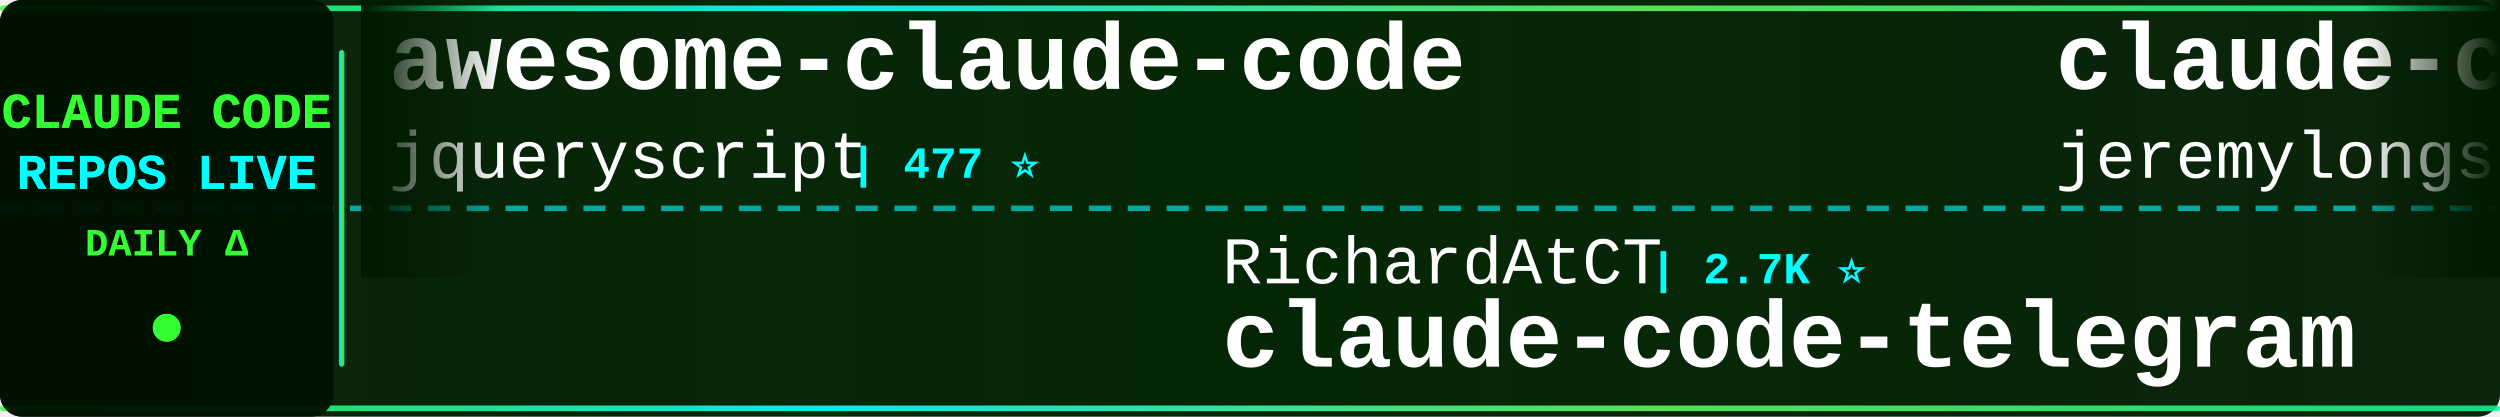
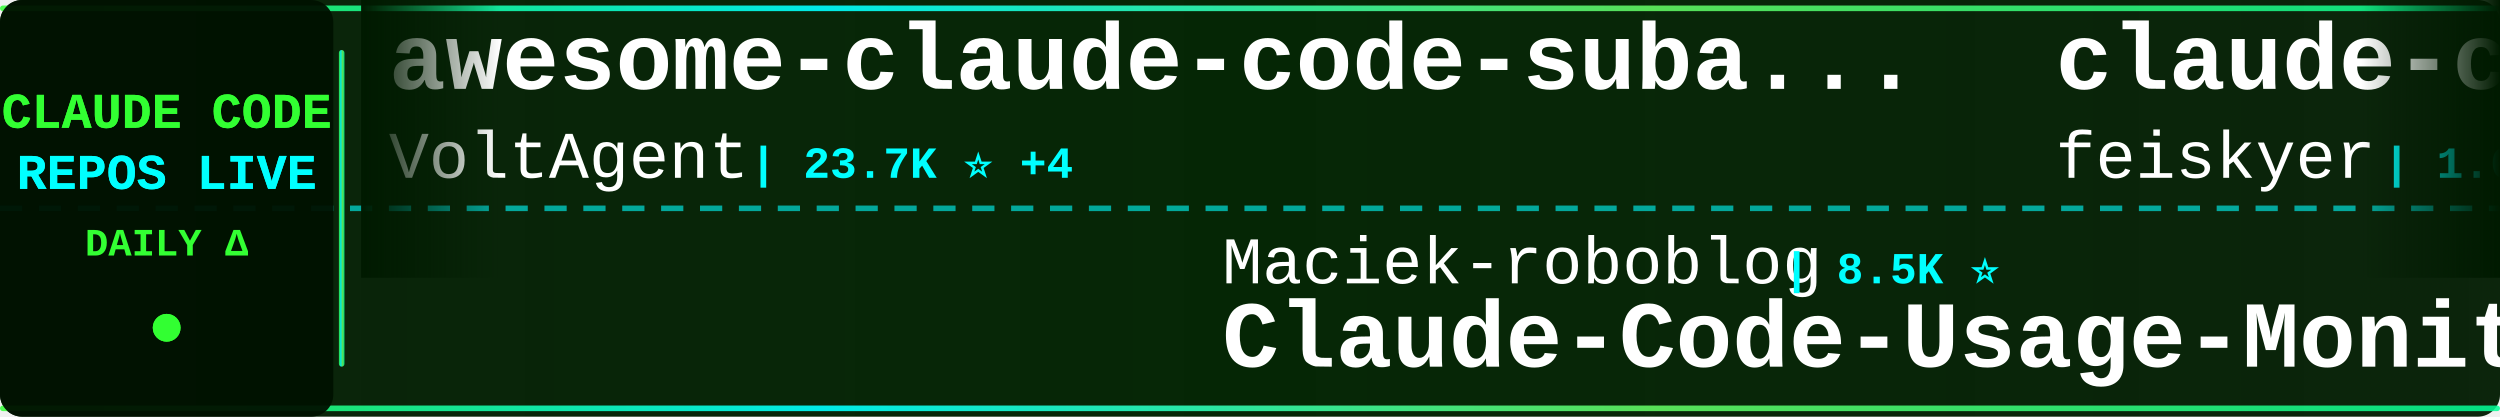
<svg xmlns="http://www.w3.org/2000/svg" width="900" height="150">
  <defs>
    <linearGradient id="tickerBg" x1="0%" y1="0%" x2="100%" y2="0%">
      <stop offset="0%" style="stop-color:#001a00;stop-opacity:0.95" />
      <stop offset="50%" style="stop-color:#002200;stop-opacity:0.98" />
      <stop offset="100%" style="stop-color:#001a00;stop-opacity:0.95" />
    </linearGradient>
    <linearGradient id="borderGrad" x1="0%" y1="0%" x2="100%" y2="0%">
      <stop offset="0%" style="stop-color:#33ff33;stop-opacity:0.85">
        <animate attributeName="stop-opacity" values="0.85;1;0.85" dur="2s" repeatCount="indefinite" />
      </stop>
      <stop offset="33%" style="stop-color:#00ffff;stop-opacity:0.9">
        <animate attributeName="stop-opacity" values="0.9;1;0.9" dur="2.2s" repeatCount="indefinite" />
      </stop>
      <stop offset="66%" style="stop-color:#66ff66;stop-opacity:0.85">
        <animate attributeName="stop-opacity" values="0.85;1;0.85" dur="1.8s" repeatCount="indefinite" />
      </stop>
      <stop offset="100%" style="stop-color:#00ff99;stop-opacity:0.85">
        <animate attributeName="stop-opacity" values="0.85;1;0.85" dur="2s" repeatCount="indefinite" />
      </stop>
    </linearGradient>
    <filter id="textGlow">
      <feGaussianBlur stdDeviation="0.1" result="coloredBlur" />
      <feMerge>
        <feMergeNode in="coloredBlur" />
        <feMergeNode in="SourceGraphic" />
      </feMerge>
    </filter>
    <filter id="metricGlow">
      <feGaussianBlur stdDeviation="0.2" result="coloredBlur" />
      <feMerge>
        <feMergeNode in="coloredBlur" />
        <feMergeNode in="SourceGraphic" />
      </feMerge>
    </filter>
    <linearGradient id="leftFade" x1="0%" y1="0%" x2="100%" y2="0%">
      <stop offset="0%" style="stop-color:#001a00;stop-opacity:1" />
      <stop offset="100%" style="stop-color:#001a00;stop-opacity:0" />
    </linearGradient>
    <linearGradient id="rightFade" x1="0%" y1="0%" x2="100%" y2="0%">
      <stop offset="0%" style="stop-color:#001a00;stop-opacity:0" />
      <stop offset="100%" style="stop-color:#001a00;stop-opacity:1" />
    </linearGradient>
  </defs>
  <rect width="900" height="150" fill="url(#tickerBg)" rx="8" />
  <rect x="0" y="2" width="900" height="2" fill="url(#borderGrad)" rx="1" />
  <rect x="0" y="146" width="900" height="2" fill="url(#borderGrad)" rx="1" />
  <line x1="0" y1="75" x2="900" y2="75" stroke="#00ffff" stroke-width="2" stroke-dasharray="8 6" opacity="0.6" />
  <rect x="0" y="0" width="120" height="150" fill="#001100" opacity="0.95" rx="8" />
  <text x="60" y="46" font-family="'Courier New', monospace" font-size="18" font-weight="bold" fill="#33ff33" text-anchor="middle" filter="url(#textGlow)">
    CLAUDE CODE
  </text>
  <text x="60" y="68" font-family="'Courier New', monospace" font-size="18" font-weight="bold" fill="#00ffff" text-anchor="middle" filter="url(#textGlow)">
    REPOS LIVE
  </text>
  <text x="60" y="92" font-family="'Courier New', monospace" font-size="14" font-weight="bold" fill="#33ff33" text-anchor="middle">
    DAILY Δ
  </text>
  <circle cx="60" cy="118" r="5" fill="#33ff33" filter="url(#metricGlow)">
    <animate attributeName="r" values="4;6;4" dur="1.5s" repeatCount="indefinite" />
    <animate attributeName="opacity" values="0.6;1;0.6" dur="1.5s" repeatCount="indefinite" />
  </circle>
  <rect x="122" y="18" width="2" height="114" fill="url(#borderGrad)" rx="1" />
  <clipPath id="tickerClip">
    <rect x="130" y="0" width="770" height="150" />
  </clipPath>
  <g clip-path="url(#tickerClip)">
    <g id="tickerItems">
      <animateTransform attributeName="transform" attributeType="XML" type="translate" from="0 0" to="-3000 0" dur="54s" repeatCount="indefinite" />
      <g transform="translate(0, 0)">
-         <text x="140" y="32" font-family="'Courier New', monospace" font-size="34" font-weight="bold" fill="#ffffff">awesome-claude-code</text>
-         <text x="140" y="64" font-family="'Courier New', monospace" font-size="24" font-weight="normal" fill="#ffffff" opacity="1.0">jqueryscript</text>
-         <text x="306" y="64" font-family="'Courier New', monospace" font-size="16" font-weight="bold" fill="#00ffff"> | 477 ⭐</text>
+         <text x="140" y="32" font-family="'Courier New', monospace" font-size="34" font-weight="bold" fill="#ffffff">awesome-claude-code-suba...</text>
+         <text x="140" y="64" font-family="'Courier New', monospace" font-size="24" font-weight="normal" fill="#ffffff" opacity="1.0">VoltAgent</text>
+         <text x="270" y="64" font-family="'Courier New', monospace" font-size="16" font-weight="bold" fill="#00ffff"> | 23.7K ⭐ +4</text>
      </g>
      <g transform="translate(300, 0)">
+         <text x="140" y="102" font-family="'Courier New', monospace" font-size="24" font-weight="normal" fill="#ffffff" opacity="1.0">Maciek-roboblog</text>
+         <text x="342" y="102" font-family="'Courier New', monospace" font-size="16" font-weight="bold" fill="#00ffff"> | 8.5K ⭐</text>
+         <text x="140" y="132" font-family="'Courier New', monospace" font-size="34" font-weight="bold" fill="#ffffff">Claude-Code-Usage-Monito...</text>
+       </g>
+       <g transform="translate(600, 0)">
+         <text x="140" y="32" font-family="'Courier New', monospace" font-size="34" font-weight="bold" fill="#ffffff">claude-code-settings</text>
+         <text x="140" y="64" font-family="'Courier New', monospace" font-size="24" font-weight="normal" fill="#ffffff" opacity="1.0">feiskyer</text>
+         <text x="258" y="64" font-family="'Courier New', monospace" font-size="16" font-weight="bold" fill="#00ffff"> | 1.6K ⭐</text>
+       </g>
+       <g transform="translate(900, 0)">
+         <text x="140" y="102" font-family="'Courier New', monospace" font-size="24" font-weight="normal" fill="#ffffff" opacity="1.0">Njengah</text>
+         <text x="246" y="102" font-family="'Courier New', monospace" font-size="16" font-weight="bold" fill="#00ffff"> | 1.9K ⭐</text>
+         <text x="140" y="132" font-family="'Courier New', monospace" font-size="34" font-weight="bold" fill="#ffffff">claude-code-cheat-sheet</text>
+       </g>
+       <g transform="translate(1200, 0)">
+         <text x="140" y="32" font-family="'Courier New', monospace" font-size="34" font-weight="bold" fill="#ffffff">claude-code-rust</text>
+         <text x="140" y="64" font-family="'Courier New', monospace" font-size="24" font-weight="normal" fill="#ffffff" opacity="1.0">lorryjovens-hub</text>
+         <text x="342" y="64" font-family="'Courier New', monospace" font-size="16" font-weight="bold" fill="#00ffff"> | 1.7K ⭐</text>
+       </g>
+       <g transform="translate(1500, 0)">
+         <text x="140" y="102" font-family="'Courier New', monospace" font-size="24" font-weight="normal" fill="#ffffff" opacity="1.0">alejandrobalderas</text>
+         <text x="366" y="102" font-family="'Courier New', monospace" font-size="16" font-weight="bold" fill="#00ffff"> | 2.7K ⭐</text>
+         <text x="140" y="132" font-family="'Courier New', monospace" font-size="34" font-weight="bold" fill="#ffffff">claude-code-from-source</text>
+       </g>
+       <g transform="translate(1800, 0)">
+         <text x="140" y="32" font-family="'Courier New', monospace" font-size="34" font-weight="bold" fill="#ffffff">claude-code-guide</text>
+         <text x="140" y="64" font-family="'Courier New', monospace" font-size="24" font-weight="normal" fill="#ffffff" opacity="1.0">zebbern</text>
+         <text x="246" y="64" font-family="'Courier New', monospace" font-size="16" font-weight="bold" fill="#00ffff"> | 4.4K ⭐</text>
+       </g>
+       <g transform="translate(2100, 0)">
        <text x="140" y="102" font-family="'Courier New', monospace" font-size="24" font-weight="normal" fill="#ffffff" opacity="1.0">RichardAtCT</text>
        <text x="294" y="102" font-family="'Courier New', monospace" font-size="16" font-weight="bold" fill="#00ffff"> | 2.7K ⭐</text>
        <text x="140" y="132" font-family="'Courier New', monospace" font-size="34" font-weight="bold" fill="#ffffff">claude-code-telegram</text>
      </g>
-       <g transform="translate(600, 0)">
-         <text x="140" y="32" font-family="'Courier New', monospace" font-size="34" font-weight="bold" fill="#ffffff">claude-code-plugins-plus...</text>
-         <text x="140" y="64" font-family="'Courier New', monospace" font-size="24" font-weight="normal" fill="#ffffff" opacity="1.0">jeremylongshore</text>
-         <text x="342" y="64" font-family="'Courier New', monospace" font-size="16" font-weight="bold" fill="#00ffff"> | 2.6K ⭐</text>
-       </g>
-       <g transform="translate(900, 0)">
-         <text x="140" y="102" font-family="'Courier New', monospace" font-size="24" font-weight="normal" fill="#ffffff" opacity="1.0">luyao618</text>
-         <text x="258" y="102" font-family="'Courier New', monospace" font-size="16" font-weight="bold" fill="#00ffff"> | 1.6K ⭐</text>
-         <text x="140" y="132" font-family="'Courier New', monospace" font-size="34" font-weight="bold" fill="#ffffff">Claude-Code-Source-Study</text>
-       </g>
-       <g transform="translate(1200, 0)">
-         <text x="140" y="32" font-family="'Courier New', monospace" font-size="34" font-weight="bold" fill="#ffffff">claude-coder</text>
-         <text x="140" y="64" font-family="'Courier New', monospace" font-size="24" font-weight="normal" fill="#ffffff" opacity="1.0">kodu-ai</text>
-         <text x="246" y="64" font-family="'Courier New', monospace" font-size="16" font-weight="bold" fill="#00ffff"> | 5.3K ⭐</text>
-       </g>
-       <g transform="translate(1500, 0)">
-         <text x="140" y="102" font-family="'Courier New', monospace" font-size="24" font-weight="normal" fill="#ffffff" opacity="1.0">rohitg00</text>
-         <text x="258" y="102" font-family="'Courier New', monospace" font-size="16" font-weight="bold" fill="#00ffff"> | 2.4K ⭐ +1</text>
-         <text x="140" y="132" font-family="'Courier New', monospace" font-size="34" font-weight="bold" fill="#ffffff">awesome-claude-code-tool...</text>
-       </g>
-       <g transform="translate(1800, 0)">
-         <text x="140" y="32" font-family="'Courier New', monospace" font-size="34" font-weight="bold" fill="#ffffff">claude-code-sourcemap</text>
-         <text x="140" y="64" font-family="'Courier New', monospace" font-size="24" font-weight="normal" fill="#ffffff" opacity="1.0">ChinaSiro</text>
-         <text x="270" y="64" font-family="'Courier New', monospace" font-size="16" font-weight="bold" fill="#00ffff"> | 9.6K ⭐ +1</text>
-       </g>
-       <g transform="translate(2100, 0)">
-         <text x="140" y="102" font-family="'Courier New', monospace" font-size="24" font-weight="normal" fill="#ffffff" opacity="1.0">repowise-dev</text>
-         <text x="306" y="102" font-family="'Courier New', monospace" font-size="16" font-weight="bold" fill="#00ffff"> | 1.2K ⭐</text>
-         <text x="140" y="132" font-family="'Courier New', monospace" font-size="34" font-weight="bold" fill="#ffffff">claude-code-prompts</text>
-       </g>
      <g transform="translate(2400, 0)">
-         <text x="140" y="32" font-family="'Courier New', monospace" font-size="34" font-weight="bold" fill="#ffffff">learn-claude-code</text>
-         <text x="140" y="64" font-family="'Courier New', monospace" font-size="24" font-weight="normal" fill="#ffffff" opacity="1.0">shareAI-lab</text>
-         <text x="294" y="64" font-family="'Courier New', monospace" font-size="16" font-weight="bold" fill="#00ffff"> | 72.2K ⭐ +5</text>
+         <text x="140" y="32" font-family="'Courier New', monospace" font-size="34" font-weight="bold" fill="#ffffff">claude-code-rev</text>
+         <text x="140" y="64" font-family="'Courier New', monospace" font-size="24" font-weight="normal" fill="#ffffff" opacity="1.0">oboard</text>
+         <text x="234" y="64" font-family="'Courier New', monospace" font-size="16" font-weight="bold" fill="#00ffff"> | 3.3K ⭐</text>
      </g>
      <g transform="translate(2700, 0)">
-         <text x="140" y="102" font-family="'Courier New', monospace" font-size="24" font-weight="normal" fill="#ffffff" opacity="1.0">KPR111</text>
-         <text x="234" y="102" font-family="'Courier New', monospace" font-size="16" font-weight="bold" fill="#00ffff"> | 18 ⭐</text>
-         <text x="140" y="132" font-family="'Courier New', monospace" font-size="34" font-weight="bold" fill="#ffffff">Claude-Code</text>
+         <text x="140" y="102" font-family="'Courier New', monospace" font-size="24" font-weight="normal" fill="#ffffff" opacity="1.0">sugyan</text>
+         <text x="234" y="102" font-family="'Courier New', monospace" font-size="16" font-weight="bold" fill="#00ffff"> | 1.1K ⭐ +1</text>
+         <text x="140" y="132" font-family="'Courier New', monospace" font-size="34" font-weight="bold" fill="#ffffff">claude-code-webui</text>
      </g>
      <g transform="translate(3000, 0)">
-         <text x="140" y="32" font-family="'Courier New', monospace" font-size="34" font-weight="bold" fill="#ffffff">awesome-claude-code</text>
-         <text x="140" y="64" font-family="'Courier New', monospace" font-size="24" font-weight="normal" fill="#ffffff" opacity="1.0">jqueryscript</text>
-         <text x="306" y="64" font-family="'Courier New', monospace" font-size="16" font-weight="bold" fill="#00ffff"> | 477 ⭐</text>
+         <text x="140" y="32" font-family="'Courier New', monospace" font-size="34" font-weight="bold" fill="#ffffff">awesome-claude-code-suba...</text>
+         <text x="140" y="64" font-family="'Courier New', monospace" font-size="24" font-weight="normal" fill="#ffffff" opacity="1.0">VoltAgent</text>
+         <text x="270" y="64" font-family="'Courier New', monospace" font-size="16" font-weight="bold" fill="#00ffff"> | 23.7K ⭐ +4</text>
      </g>
      <g transform="translate(3300, 0)">
-         <text x="140" y="102" font-family="'Courier New', monospace" font-size="24" font-weight="normal" fill="#ffffff" opacity="1.0">RichardAtCT</text>
-         <text x="294" y="102" font-family="'Courier New', monospace" font-size="16" font-weight="bold" fill="#00ffff"> | 2.7K ⭐</text>
-         <text x="140" y="132" font-family="'Courier New', monospace" font-size="34" font-weight="bold" fill="#ffffff">claude-code-telegram</text>
+         <text x="140" y="102" font-family="'Courier New', monospace" font-size="24" font-weight="normal" fill="#ffffff" opacity="1.0">Maciek-roboblog</text>
+         <text x="342" y="102" font-family="'Courier New', monospace" font-size="16" font-weight="bold" fill="#00ffff"> | 8.5K ⭐</text>
+         <text x="140" y="132" font-family="'Courier New', monospace" font-size="34" font-weight="bold" fill="#ffffff">Claude-Code-Usage-Monito...</text>
      </g>
      <g transform="translate(3600, 0)">
-         <text x="140" y="32" font-family="'Courier New', monospace" font-size="34" font-weight="bold" fill="#ffffff">claude-code-plugins-plus...</text>
-         <text x="140" y="64" font-family="'Courier New', monospace" font-size="24" font-weight="normal" fill="#ffffff" opacity="1.0">jeremylongshore</text>
-         <text x="342" y="64" font-family="'Courier New', monospace" font-size="16" font-weight="bold" fill="#00ffff"> | 2.6K ⭐</text>
+         <text x="140" y="32" font-family="'Courier New', monospace" font-size="34" font-weight="bold" fill="#ffffff">claude-code-settings</text>
+         <text x="140" y="64" font-family="'Courier New', monospace" font-size="24" font-weight="normal" fill="#ffffff" opacity="1.0">feiskyer</text>
+         <text x="258" y="64" font-family="'Courier New', monospace" font-size="16" font-weight="bold" fill="#00ffff"> | 1.6K ⭐</text>
      </g>
      <g transform="translate(3900, 0)">
-         <text x="140" y="102" font-family="'Courier New', monospace" font-size="24" font-weight="normal" fill="#ffffff" opacity="1.0">luyao618</text>
-         <text x="258" y="102" font-family="'Courier New', monospace" font-size="16" font-weight="bold" fill="#00ffff"> | 1.6K ⭐</text>
-         <text x="140" y="132" font-family="'Courier New', monospace" font-size="34" font-weight="bold" fill="#ffffff">Claude-Code-Source-Study</text>
+         <text x="140" y="102" font-family="'Courier New', monospace" font-size="24" font-weight="normal" fill="#ffffff" opacity="1.0">Njengah</text>
+         <text x="246" y="102" font-family="'Courier New', monospace" font-size="16" font-weight="bold" fill="#00ffff"> | 1.9K ⭐</text>
+         <text x="140" y="132" font-family="'Courier New', monospace" font-size="34" font-weight="bold" fill="#ffffff">claude-code-cheat-sheet</text>
      </g>
    </g>
  </g>
  <rect x="130" y="0" width="50" height="100" fill="url(#leftFade)" />
  <rect x="850" y="0" width="50" height="100" fill="url(#rightFade)" />
</svg>
